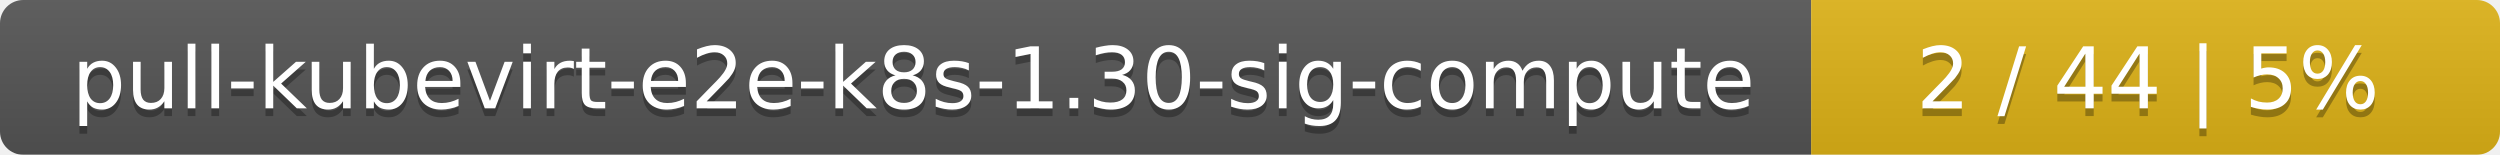
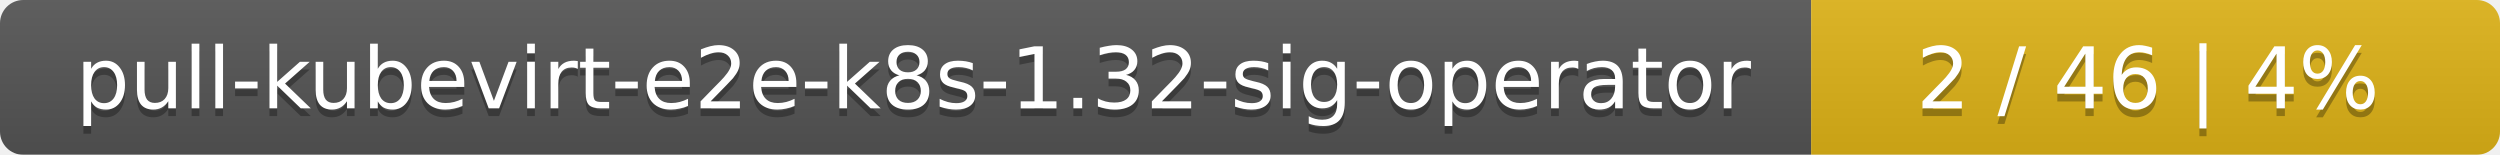
<svg xmlns="http://www.w3.org/2000/svg" width="323" height="20">
  <linearGradient id="smooth" x2="0" y2="100%">
    <stop offset="0" stop-color="#bbb" stop-opacity=".1" />
    <stop offset="1" stop-opacity=".1" />
  </linearGradient>
  <mask id="round">
    <rect width="323" height="20" rx="3" fill="#fff" />
  </mask>
  <g mask="url(#round)">
    <rect width="234" height="20" fill="#555" />
    <rect x="234" width="89" height="20" fill="#dfb317" />
    <rect width="323" height="20" fill="url(#smooth)" />
  </g>
  <g fill="#fff" text-anchor="middle" font-family="DejaVu Sans,Verdana,Geneva,sans-serif" font-size="11">
-     <text x="118" y="15" fill="#010101" fill-opacity=".3">pull-kubevirt-e2e-k8s-1.30-sig-compute</text>
-     <text x="118" y="14">pull-kubevirt-e2e-k8s-1.30-sig-compute</text>
-     <text x="277.5" y="15" fill="#010101" fill-opacity=".3">2 / 44    |    5%</text>
-     <text x="277.5" y="14">2 / 44    |    5%</text>
+     <text x="118" y="15" fill="#010101" fill-opacity=".3">pull-kubevirt-e2e-k8s-1.32-sig-operator</text>
+     <text x="118" y="14">pull-kubevirt-e2e-k8s-1.32-sig-operator</text>
+     <text x="277.5" y="15" fill="#010101" fill-opacity=".3">2 / 46    |    4%</text>
+     <text x="277.5" y="14">2 / 46    |    4%</text>
  </g>
</svg>
